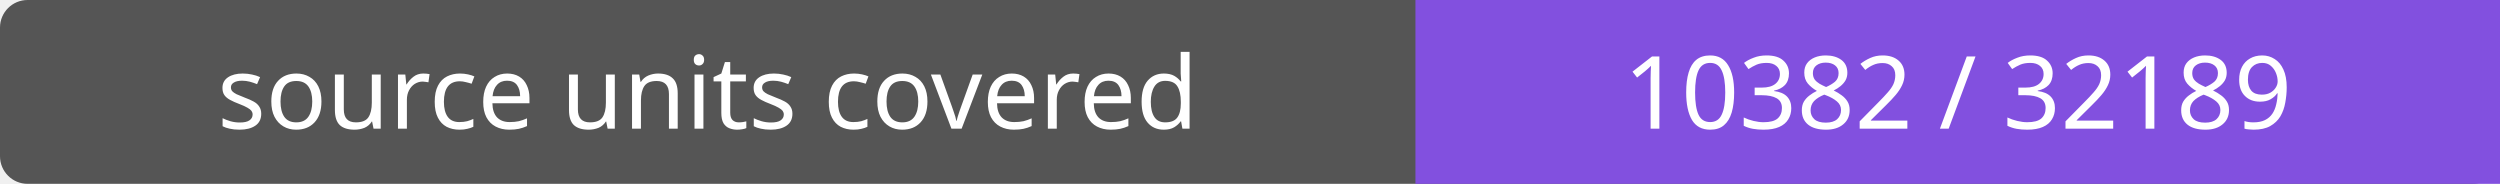
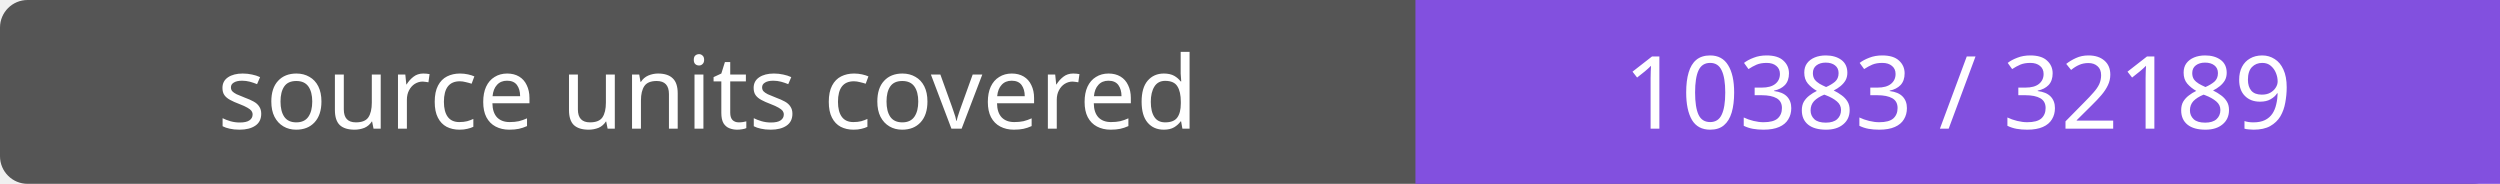
- <svg xmlns="http://www.w3.org/2000/svg" width="272" height="20" role="img" aria-label="source units covered: 10382 / 32189">
+ <svg xmlns="http://www.w3.org/2000/svg" width="272" height="20" role="img" aria-label="source units covered: 10383 / 32189">
  <rect width="272" height="20" rx="3" fill="#555" />
  <path fill="#8250df" d="M154 0h118v20H154z" />
  <g fill="#fff" text-anchor="middle" font-family="Verdana,sans-serif" font-size="11">
    <text x="77.0" y="14">source units covered</text>
-     <text x="213.0" y="14">10382 / 32189</text>
+     <text x="213.0" y="14">10383 / 32189</text>
  </g>
</svg>
